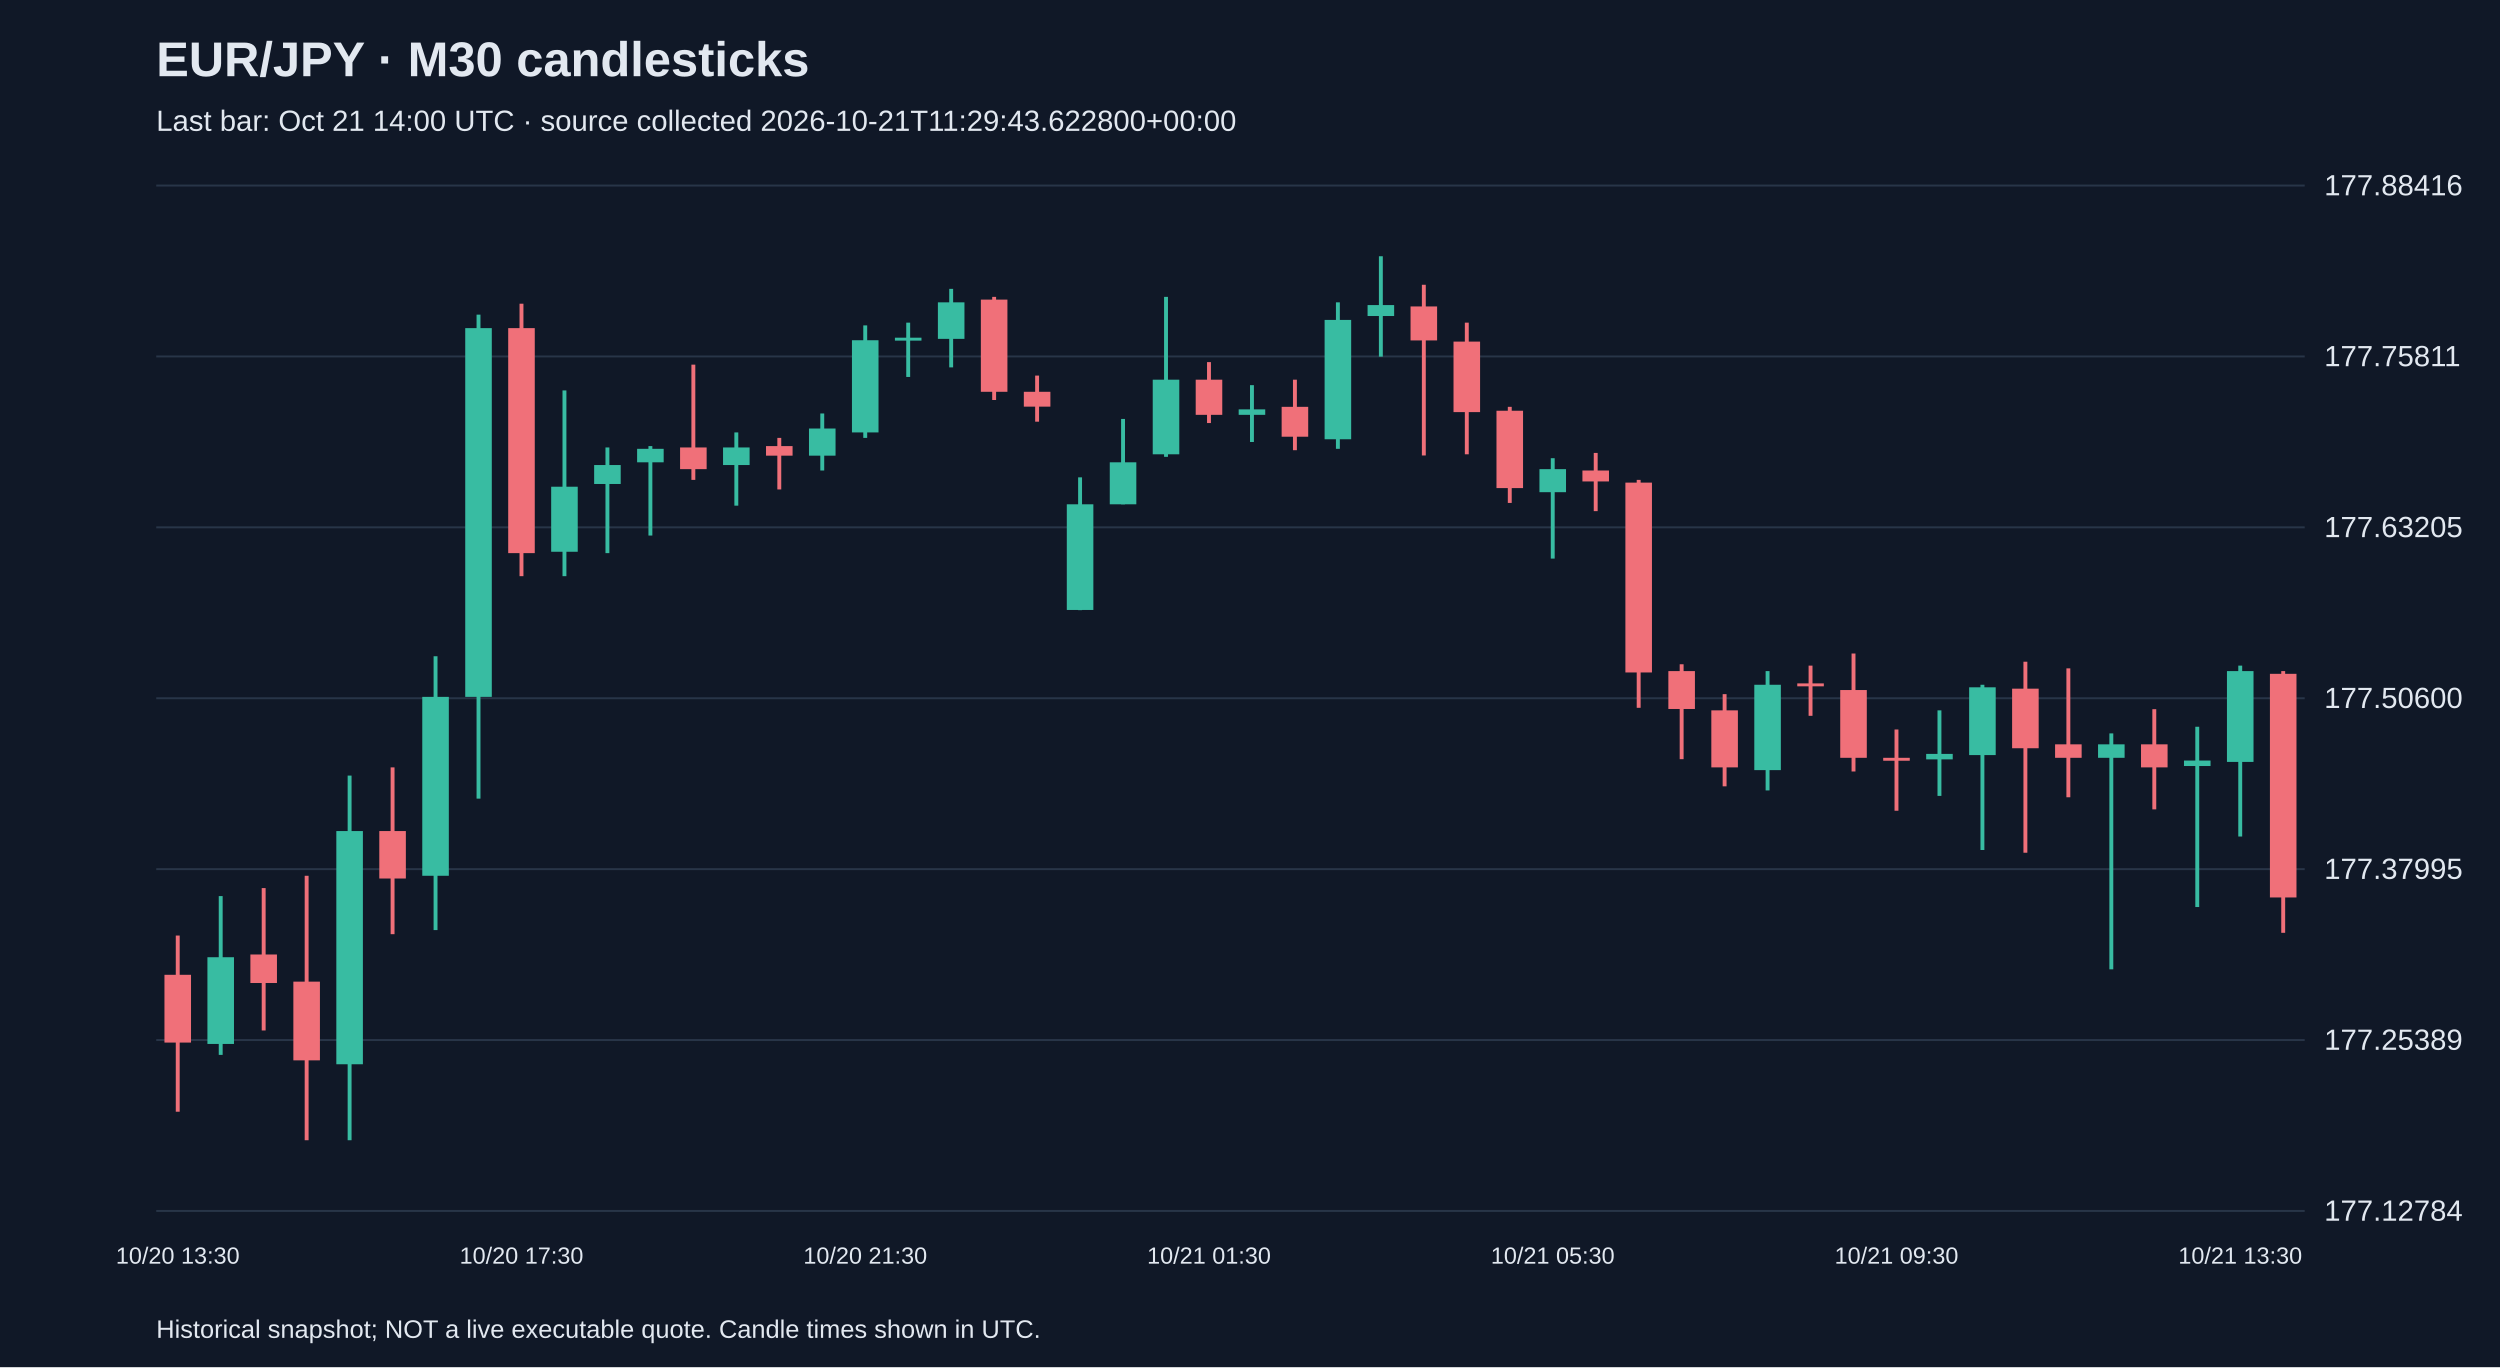
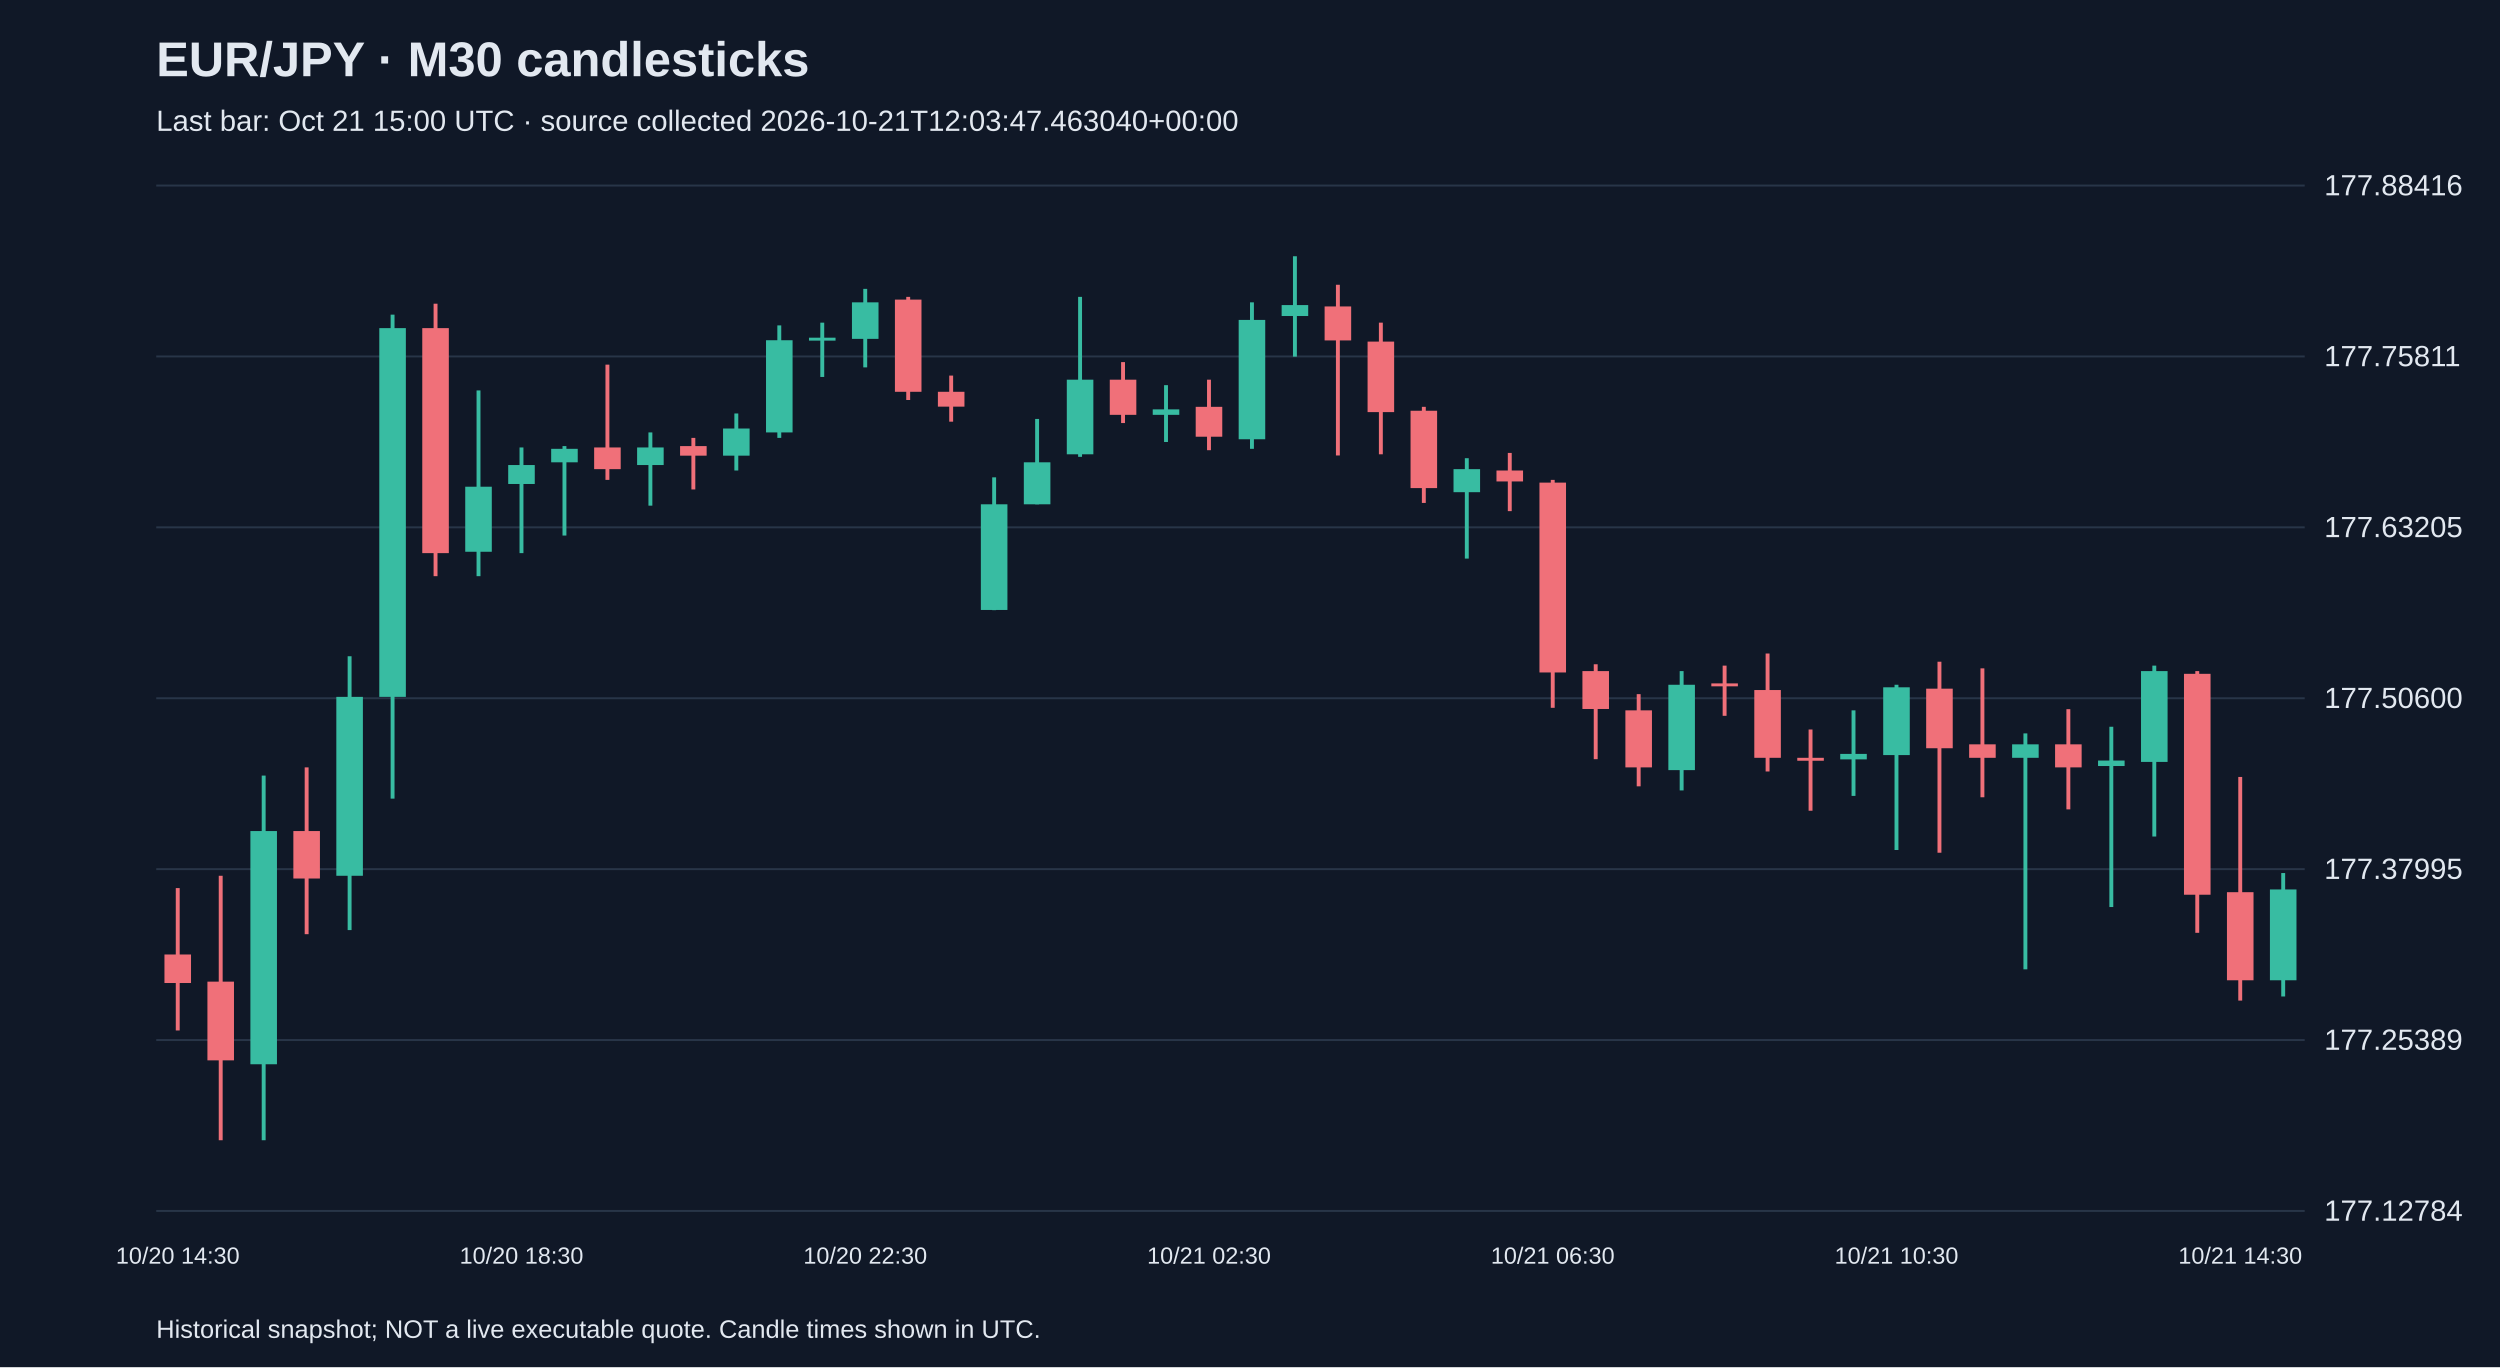
<svg xmlns="http://www.w3.org/2000/svg" viewBox="0 0 1280 700">
  <rect width="100%" height="100%" fill="#101827" />
  <style>text{font-family:Arial,sans-serif;fill:#e2e8f0}</style>
  <text x="80" y="39" font-size="25" font-weight="bold">EUR/JPY · M30 candlesticks</text>
-   <text x="80" y="67" font-size="15" fill="#a6b1c5">Last bar: Oct 21 14:00 UTC · source collected 2026-10-21T11:29:43.622800+00:00</text>
+   <text x="80" y="67" font-size="15" fill="#a6b1c5">Last bar: Oct 21 15:00 UTC · source collected 2026-10-21T12:03:47.463040+00:00</text>
  <line x1="80" y1="620.0" x2="1180" y2="620.0" stroke="#283548" />
  <text x="1190" y="625.0" font-size="15">177.12784</text>
  <line x1="80" y1="532.5" x2="1180" y2="532.5" stroke="#283548" />
  <text x="1190" y="537.5" font-size="15">177.25389</text>
  <line x1="80" y1="445.0" x2="1180" y2="445.0" stroke="#283548" />
  <text x="1190" y="450.0" font-size="15">177.37995</text>
  <line x1="80" y1="357.5" x2="1180" y2="357.5" stroke="#283548" />
  <text x="1190" y="362.5" font-size="15">177.50600</text>
  <line x1="80" y1="270.0" x2="1180" y2="270.0" stroke="#283548" />
  <text x="1190" y="275.0" font-size="15">177.63205</text>
  <line x1="80" y1="182.5" x2="1180" y2="182.5" stroke="#283548" />
  <text x="1190" y="187.5" font-size="15">177.75811</text>
  <line x1="80" y1="95.0" x2="1180" y2="95.0" stroke="#283548" />
  <text x="1190" y="100.0" font-size="15">177.88416</text>
-   <line x1="91.0" y1="479.0" x2="91.0" y2="569.2" stroke="#f07079" stroke-width="2" />
-   <rect x="84.2" y="499.1" width="13.6" height="34.7" fill="#f07079" />
-   <text x="91.0" y="647" text-anchor="middle" font-size="12">10/20 13:30</text>
-   <line x1="113.0" y1="458.8" x2="113.0" y2="540.1" stroke="#38bca2" stroke-width="2" />
-   <rect x="106.2" y="490.1" width="13.6" height="44.4" fill="#38bca2" />
-   <line x1="135.0" y1="454.7" x2="135.0" y2="527.6" stroke="#f07079" stroke-width="2" />
-   <rect x="128.2" y="488.7" width="13.6" height="14.6" fill="#f07079" />
-   <line x1="157.0" y1="448.4" x2="157.0" y2="583.8" stroke="#f07079" stroke-width="2" />
-   <rect x="150.2" y="502.6" width="13.6" height="40.3" fill="#f07079" />
-   <line x1="179.0" y1="397.1" x2="179.0" y2="583.8" stroke="#38bca2" stroke-width="2" />
-   <rect x="172.2" y="425.5" width="13.6" height="119.4" fill="#38bca2" />
-   <line x1="201.0" y1="392.9" x2="201.0" y2="478.3" stroke="#f07079" stroke-width="2" />
-   <rect x="194.2" y="425.5" width="13.6" height="24.3" fill="#f07079" />
-   <line x1="223.0" y1="336.0" x2="223.0" y2="476.2" stroke="#38bca2" stroke-width="2" />
-   <rect x="216.2" y="356.8" width="13.6" height="91.6" fill="#38bca2" />
-   <line x1="245.0" y1="161.1" x2="245.0" y2="408.9" stroke="#38bca2" stroke-width="2" />
-   <rect x="238.2" y="168.0" width="13.6" height="188.8" fill="#38bca2" />
-   <line x1="267.0" y1="155.5" x2="267.0" y2="295.0" stroke="#f07079" stroke-width="2" />
-   <rect x="260.2" y="168.0" width="13.6" height="115.2" fill="#f07079" />
-   <text x="267.0" y="647" text-anchor="middle" font-size="12">10/20 17:30</text>
-   <line x1="289.0" y1="199.9" x2="289.0" y2="295.0" stroke="#38bca2" stroke-width="2" />
-   <rect x="282.2" y="249.2" width="13.6" height="33.3" fill="#38bca2" />
-   <line x1="311.0" y1="229.1" x2="311.0" y2="283.2" stroke="#38bca2" stroke-width="2" />
-   <rect x="304.2" y="238.1" width="13.6" height="9.7" fill="#38bca2" />
-   <line x1="333.0" y1="228.4" x2="333.0" y2="274.2" stroke="#38bca2" stroke-width="2" />
-   <rect x="326.2" y="229.8" width="13.6" height="6.9" fill="#38bca2" />
-   <line x1="355.0" y1="186.7" x2="355.0" y2="245.7" stroke="#f07079" stroke-width="2" />
-   <rect x="348.2" y="229.1" width="13.6" height="11.1" fill="#f07079" />
-   <line x1="377.0" y1="221.4" x2="377.0" y2="258.9" stroke="#38bca2" stroke-width="2" />
-   <rect x="370.2" y="229.1" width="13.6" height="9.0" fill="#38bca2" />
-   <line x1="399.0" y1="224.2" x2="399.0" y2="250.6" stroke="#f07079" stroke-width="2" />
-   <rect x="392.2" y="228.4" width="13.6" height="4.9" fill="#f07079" />
-   <line x1="421.0" y1="211.7" x2="421.0" y2="240.9" stroke="#38bca2" stroke-width="2" />
-   <rect x="414.2" y="219.4" width="13.6" height="13.9" fill="#38bca2" />
-   <line x1="443.0" y1="166.6" x2="443.0" y2="224.2" stroke="#38bca2" stroke-width="2" />
-   <rect x="436.2" y="174.2" width="13.6" height="47.2" fill="#38bca2" />
-   <text x="443.0" y="647" text-anchor="middle" font-size="12">10/20 21:30</text>
-   <line x1="465.0" y1="165.2" x2="465.0" y2="193.0" stroke="#38bca2" stroke-width="2" />
-   <rect x="458.2" y="172.9" width="13.6" height="1.5" fill="#38bca2" />
-   <line x1="487.0" y1="147.9" x2="487.0" y2="188.1" stroke="#38bca2" stroke-width="2" />
-   <rect x="480.2" y="154.8" width="13.6" height="18.7" fill="#38bca2" />
-   <line x1="509.0" y1="152.0" x2="509.0" y2="204.8" stroke="#f07079" stroke-width="2" />
-   <rect x="502.2" y="153.4" width="13.6" height="47.2" fill="#f07079" />
-   <line x1="531.0" y1="192.3" x2="531.0" y2="215.9" stroke="#f07079" stroke-width="2" />
-   <rect x="524.2" y="200.6" width="13.6" height="7.6" fill="#f07079" />
-   <line x1="553.0" y1="244.4" x2="553.0" y2="312.4" stroke="#38bca2" stroke-width="2" />
-   <rect x="546.2" y="258.2" width="13.6" height="54.1" fill="#38bca2" />
-   <line x1="575.0" y1="214.5" x2="575.0" y2="258.2" stroke="#38bca2" stroke-width="2" />
-   <rect x="568.2" y="236.7" width="13.6" height="21.5" fill="#38bca2" />
-   <line x1="597.0" y1="152.0" x2="597.0" y2="233.9" stroke="#38bca2" stroke-width="2" />
-   <rect x="590.2" y="194.4" width="13.6" height="38.2" fill="#38bca2" />
-   <line x1="619.0" y1="185.4" x2="619.0" y2="216.6" stroke="#f07079" stroke-width="2" />
-   <rect x="612.2" y="194.4" width="13.6" height="18.0" fill="#f07079" />
-   <text x="619.0" y="647" text-anchor="middle" font-size="12">10/21 01:30</text>
-   <line x1="641.0" y1="197.2" x2="641.0" y2="226.3" stroke="#38bca2" stroke-width="2" />
-   <rect x="634.2" y="209.6" width="13.6" height="2.8" fill="#38bca2" />
-   <line x1="663.0" y1="194.4" x2="663.0" y2="230.5" stroke="#f07079" stroke-width="2" />
-   <rect x="656.2" y="208.3" width="13.6" height="15.3" fill="#f07079" />
-   <line x1="685.0" y1="154.8" x2="685.0" y2="229.8" stroke="#38bca2" stroke-width="2" />
-   <rect x="678.2" y="163.8" width="13.6" height="61.1" fill="#38bca2" />
-   <line x1="707.0" y1="131.2" x2="707.0" y2="182.6" stroke="#38bca2" stroke-width="2" />
-   <rect x="700.2" y="156.2" width="13.6" height="5.6" fill="#38bca2" />
-   <line x1="729.0" y1="145.8" x2="729.0" y2="233.2" stroke="#f07079" stroke-width="2" />
-   <rect x="722.2" y="156.9" width="13.6" height="17.4" fill="#f07079" />
-   <line x1="751.0" y1="165.2" x2="751.0" y2="232.6" stroke="#f07079" stroke-width="2" />
-   <rect x="744.2" y="174.9" width="13.6" height="36.1" fill="#f07079" />
-   <line x1="773.0" y1="208.3" x2="773.0" y2="257.5" stroke="#f07079" stroke-width="2" />
-   <rect x="766.2" y="210.3" width="13.6" height="39.6" fill="#f07079" />
-   <line x1="795.0" y1="234.6" x2="795.0" y2="286.0" stroke="#38bca2" stroke-width="2" />
-   <rect x="788.2" y="240.2" width="13.6" height="11.8" fill="#38bca2" />
-   <text x="795.0" y="647" text-anchor="middle" font-size="12">10/21 05:30</text>
-   <line x1="817.0" y1="231.9" x2="817.0" y2="261.7" stroke="#f07079" stroke-width="2" />
-   <rect x="810.2" y="240.9" width="13.6" height="5.6" fill="#f07079" />
-   <line x1="839.0" y1="245.7" x2="839.0" y2="362.4" stroke="#f07079" stroke-width="2" />
-   <rect x="832.2" y="247.1" width="13.6" height="97.2" fill="#f07079" />
-   <line x1="861.0" y1="340.1" x2="861.0" y2="388.7" stroke="#f07079" stroke-width="2" />
-   <rect x="854.2" y="343.6" width="13.6" height="19.4" fill="#f07079" />
-   <line x1="883.0" y1="355.4" x2="883.0" y2="402.6" stroke="#f07079" stroke-width="2" />
-   <rect x="876.2" y="363.7" width="13.6" height="29.2" fill="#f07079" />
-   <line x1="905.0" y1="343.6" x2="905.0" y2="404.7" stroke="#38bca2" stroke-width="2" />
-   <rect x="898.2" y="350.6" width="13.6" height="43.7" fill="#38bca2" />
-   <line x1="927.0" y1="340.8" x2="927.0" y2="366.5" stroke="#f07079" stroke-width="2" />
-   <rect x="920.2" y="349.9" width="13.6" height="1.5" fill="#f07079" />
-   <line x1="949.0" y1="334.6" x2="949.0" y2="395.0" stroke="#f07079" stroke-width="2" />
-   <rect x="942.2" y="353.3" width="13.6" height="34.7" fill="#f07079" />
-   <line x1="971.0" y1="373.5" x2="971.0" y2="415.1" stroke="#f07079" stroke-width="2" />
-   <rect x="964.2" y="388.0" width="13.6" height="1.5" fill="#f07079" />
-   <text x="971.0" y="647" text-anchor="middle" font-size="12">10/21 09:30</text>
-   <line x1="993.0" y1="363.7" x2="993.0" y2="407.5" stroke="#38bca2" stroke-width="2" />
-   <rect x="986.2" y="386.0" width="13.6" height="2.8" fill="#38bca2" />
-   <line x1="1015.0" y1="350.6" x2="1015.0" y2="435.2" stroke="#38bca2" stroke-width="2" />
-   <rect x="1008.2" y="351.9" width="13.6" height="34.7" fill="#38bca2" />
-   <line x1="1037.0" y1="338.8" x2="1037.0" y2="436.6" stroke="#f07079" stroke-width="2" />
-   <rect x="1030.2" y="352.6" width="13.6" height="30.5" fill="#f07079" />
-   <line x1="1059.0" y1="342.2" x2="1059.0" y2="408.2" stroke="#f07079" stroke-width="2" />
-   <rect x="1052.2" y="381.1" width="13.6" height="6.9" fill="#f07079" />
-   <line x1="1081.0" y1="375.5" x2="1081.0" y2="496.3" stroke="#38bca2" stroke-width="2" />
-   <rect x="1074.2" y="381.1" width="13.6" height="6.9" fill="#38bca2" />
-   <line x1="1103.0" y1="363.1" x2="1103.0" y2="414.4" stroke="#f07079" stroke-width="2" />
-   <rect x="1096.2" y="381.1" width="13.6" height="11.8" fill="#f07079" />
-   <line x1="1125.0" y1="372.1" x2="1125.0" y2="464.4" stroke="#38bca2" stroke-width="2" />
-   <rect x="1118.2" y="389.4" width="13.6" height="2.8" fill="#38bca2" />
-   <line x1="1147.0" y1="340.8" x2="1147.0" y2="428.3" stroke="#38bca2" stroke-width="2" />
-   <rect x="1140.2" y="343.6" width="13.6" height="46.5" fill="#38bca2" />
-   <text x="1147.0" y="647" text-anchor="middle" font-size="12">10/21 13:30</text>
-   <line x1="1169.0" y1="343.6" x2="1169.0" y2="477.6" stroke="#f07079" stroke-width="2" />
-   <rect x="1162.2" y="345.0" width="13.6" height="114.5" fill="#f07079" />
+   <line x1="91.0" y1="454.7" x2="91.0" y2="527.6" stroke="#f07079" stroke-width="2" />
+   <rect x="84.2" y="488.7" width="13.6" height="14.6" fill="#f07079" />
+   <text x="91.0" y="647" text-anchor="middle" font-size="12">10/20 14:30</text>
+   <line x1="113.0" y1="448.4" x2="113.0" y2="583.8" stroke="#f07079" stroke-width="2" />
+   <rect x="106.2" y="502.6" width="13.6" height="40.3" fill="#f07079" />
+   <line x1="135.0" y1="397.1" x2="135.0" y2="583.8" stroke="#38bca2" stroke-width="2" />
+   <rect x="128.2" y="425.5" width="13.6" height="119.4" fill="#38bca2" />
+   <line x1="157.0" y1="392.9" x2="157.0" y2="478.3" stroke="#f07079" stroke-width="2" />
+   <rect x="150.2" y="425.5" width="13.6" height="24.3" fill="#f07079" />
+   <line x1="179.0" y1="336.0" x2="179.0" y2="476.2" stroke="#38bca2" stroke-width="2" />
+   <rect x="172.2" y="356.8" width="13.6" height="91.6" fill="#38bca2" />
+   <line x1="201.0" y1="161.1" x2="201.0" y2="408.9" stroke="#38bca2" stroke-width="2" />
+   <rect x="194.2" y="168.0" width="13.6" height="188.8" fill="#38bca2" />
+   <line x1="223.0" y1="155.5" x2="223.0" y2="295.0" stroke="#f07079" stroke-width="2" />
+   <rect x="216.2" y="168.0" width="13.6" height="115.2" fill="#f07079" />
+   <line x1="245.0" y1="199.9" x2="245.0" y2="295.0" stroke="#38bca2" stroke-width="2" />
+   <rect x="238.2" y="249.2" width="13.6" height="33.3" fill="#38bca2" />
+   <line x1="267.0" y1="229.1" x2="267.0" y2="283.2" stroke="#38bca2" stroke-width="2" />
+   <rect x="260.2" y="238.1" width="13.6" height="9.7" fill="#38bca2" />
+   <text x="267.0" y="647" text-anchor="middle" font-size="12">10/20 18:30</text>
+   <line x1="289.0" y1="228.4" x2="289.0" y2="274.2" stroke="#38bca2" stroke-width="2" />
+   <rect x="282.2" y="229.8" width="13.6" height="6.9" fill="#38bca2" />
+   <line x1="311.0" y1="186.7" x2="311.0" y2="245.7" stroke="#f07079" stroke-width="2" />
+   <rect x="304.2" y="229.1" width="13.6" height="11.1" fill="#f07079" />
+   <line x1="333.0" y1="221.4" x2="333.0" y2="258.9" stroke="#38bca2" stroke-width="2" />
+   <rect x="326.2" y="229.1" width="13.6" height="9.0" fill="#38bca2" />
+   <line x1="355.0" y1="224.2" x2="355.0" y2="250.6" stroke="#f07079" stroke-width="2" />
+   <rect x="348.2" y="228.4" width="13.6" height="4.9" fill="#f07079" />
+   <line x1="377.0" y1="211.7" x2="377.0" y2="240.9" stroke="#38bca2" stroke-width="2" />
+   <rect x="370.2" y="219.4" width="13.6" height="13.9" fill="#38bca2" />
+   <line x1="399.0" y1="166.6" x2="399.0" y2="224.2" stroke="#38bca2" stroke-width="2" />
+   <rect x="392.2" y="174.2" width="13.6" height="47.2" fill="#38bca2" />
+   <line x1="421.0" y1="165.2" x2="421.0" y2="193.0" stroke="#38bca2" stroke-width="2" />
+   <rect x="414.2" y="172.9" width="13.6" height="1.5" fill="#38bca2" />
+   <line x1="443.0" y1="147.9" x2="443.0" y2="188.1" stroke="#38bca2" stroke-width="2" />
+   <rect x="436.2" y="154.8" width="13.6" height="18.7" fill="#38bca2" />
+   <text x="443.0" y="647" text-anchor="middle" font-size="12">10/20 22:30</text>
+   <line x1="465.0" y1="152.0" x2="465.0" y2="204.8" stroke="#f07079" stroke-width="2" />
+   <rect x="458.2" y="153.4" width="13.6" height="47.2" fill="#f07079" />
+   <line x1="487.0" y1="192.3" x2="487.0" y2="215.9" stroke="#f07079" stroke-width="2" />
+   <rect x="480.2" y="200.6" width="13.6" height="7.6" fill="#f07079" />
+   <line x1="509.0" y1="244.4" x2="509.0" y2="312.4" stroke="#38bca2" stroke-width="2" />
+   <rect x="502.2" y="258.2" width="13.6" height="54.1" fill="#38bca2" />
+   <line x1="531.0" y1="214.5" x2="531.0" y2="258.2" stroke="#38bca2" stroke-width="2" />
+   <rect x="524.2" y="236.7" width="13.6" height="21.5" fill="#38bca2" />
+   <line x1="553.0" y1="152.0" x2="553.0" y2="233.9" stroke="#38bca2" stroke-width="2" />
+   <rect x="546.2" y="194.4" width="13.6" height="38.2" fill="#38bca2" />
+   <line x1="575.0" y1="185.4" x2="575.0" y2="216.6" stroke="#f07079" stroke-width="2" />
+   <rect x="568.2" y="194.4" width="13.6" height="18.0" fill="#f07079" />
+   <line x1="597.0" y1="197.2" x2="597.0" y2="226.3" stroke="#38bca2" stroke-width="2" />
+   <rect x="590.2" y="209.6" width="13.6" height="2.8" fill="#38bca2" />
+   <line x1="619.0" y1="194.4" x2="619.0" y2="230.5" stroke="#f07079" stroke-width="2" />
+   <rect x="612.2" y="208.3" width="13.6" height="15.3" fill="#f07079" />
+   <text x="619.0" y="647" text-anchor="middle" font-size="12">10/21 02:30</text>
+   <line x1="641.0" y1="154.8" x2="641.0" y2="229.8" stroke="#38bca2" stroke-width="2" />
+   <rect x="634.2" y="163.8" width="13.6" height="61.1" fill="#38bca2" />
+   <line x1="663.0" y1="131.2" x2="663.0" y2="182.6" stroke="#38bca2" stroke-width="2" />
+   <rect x="656.2" y="156.2" width="13.6" height="5.6" fill="#38bca2" />
+   <line x1="685.0" y1="145.8" x2="685.0" y2="233.2" stroke="#f07079" stroke-width="2" />
+   <rect x="678.2" y="156.9" width="13.6" height="17.4" fill="#f07079" />
+   <line x1="707.0" y1="165.2" x2="707.0" y2="232.6" stroke="#f07079" stroke-width="2" />
+   <rect x="700.2" y="174.9" width="13.6" height="36.1" fill="#f07079" />
+   <line x1="729.0" y1="208.3" x2="729.0" y2="257.5" stroke="#f07079" stroke-width="2" />
+   <rect x="722.2" y="210.3" width="13.6" height="39.6" fill="#f07079" />
+   <line x1="751.0" y1="234.6" x2="751.0" y2="286.0" stroke="#38bca2" stroke-width="2" />
+   <rect x="744.2" y="240.2" width="13.6" height="11.8" fill="#38bca2" />
+   <line x1="773.0" y1="231.9" x2="773.0" y2="261.7" stroke="#f07079" stroke-width="2" />
+   <rect x="766.2" y="240.9" width="13.6" height="5.6" fill="#f07079" />
+   <line x1="795.0" y1="245.7" x2="795.0" y2="362.4" stroke="#f07079" stroke-width="2" />
+   <rect x="788.2" y="247.1" width="13.6" height="97.2" fill="#f07079" />
+   <text x="795.0" y="647" text-anchor="middle" font-size="12">10/21 06:30</text>
+   <line x1="817.0" y1="340.1" x2="817.0" y2="388.7" stroke="#f07079" stroke-width="2" />
+   <rect x="810.2" y="343.6" width="13.6" height="19.4" fill="#f07079" />
+   <line x1="839.0" y1="355.4" x2="839.0" y2="402.6" stroke="#f07079" stroke-width="2" />
+   <rect x="832.2" y="363.7" width="13.6" height="29.2" fill="#f07079" />
+   <line x1="861.0" y1="343.6" x2="861.0" y2="404.7" stroke="#38bca2" stroke-width="2" />
+   <rect x="854.2" y="350.6" width="13.6" height="43.7" fill="#38bca2" />
+   <line x1="883.0" y1="340.8" x2="883.0" y2="366.5" stroke="#f07079" stroke-width="2" />
+   <rect x="876.2" y="349.9" width="13.6" height="1.5" fill="#f07079" />
+   <line x1="905.0" y1="334.6" x2="905.0" y2="395.0" stroke="#f07079" stroke-width="2" />
+   <rect x="898.2" y="353.3" width="13.6" height="34.7" fill="#f07079" />
+   <line x1="927.0" y1="373.5" x2="927.0" y2="415.1" stroke="#f07079" stroke-width="2" />
+   <rect x="920.2" y="388.0" width="13.6" height="1.5" fill="#f07079" />
+   <line x1="949.0" y1="363.7" x2="949.0" y2="407.5" stroke="#38bca2" stroke-width="2" />
+   <rect x="942.2" y="386.0" width="13.6" height="2.8" fill="#38bca2" />
+   <line x1="971.0" y1="350.6" x2="971.0" y2="435.2" stroke="#38bca2" stroke-width="2" />
+   <rect x="964.2" y="351.9" width="13.6" height="34.7" fill="#38bca2" />
+   <text x="971.0" y="647" text-anchor="middle" font-size="12">10/21 10:30</text>
+   <line x1="993.0" y1="338.8" x2="993.0" y2="436.6" stroke="#f07079" stroke-width="2" />
+   <rect x="986.2" y="352.6" width="13.6" height="30.5" fill="#f07079" />
+   <line x1="1015.0" y1="342.2" x2="1015.0" y2="408.2" stroke="#f07079" stroke-width="2" />
+   <rect x="1008.2" y="381.1" width="13.6" height="6.9" fill="#f07079" />
+   <line x1="1037.0" y1="375.5" x2="1037.0" y2="496.3" stroke="#38bca2" stroke-width="2" />
+   <rect x="1030.2" y="381.1" width="13.6" height="6.9" fill="#38bca2" />
+   <line x1="1059.0" y1="363.1" x2="1059.0" y2="414.4" stroke="#f07079" stroke-width="2" />
+   <rect x="1052.2" y="381.1" width="13.6" height="11.8" fill="#f07079" />
+   <line x1="1081.0" y1="372.1" x2="1081.0" y2="464.4" stroke="#38bca2" stroke-width="2" />
+   <rect x="1074.2" y="389.4" width="13.6" height="2.8" fill="#38bca2" />
+   <line x1="1103.0" y1="340.8" x2="1103.0" y2="428.3" stroke="#38bca2" stroke-width="2" />
+   <rect x="1096.2" y="343.6" width="13.6" height="46.5" fill="#38bca2" />
+   <line x1="1125.0" y1="343.6" x2="1125.0" y2="477.6" stroke="#f07079" stroke-width="2" />
+   <rect x="1118.2" y="345.0" width="13.6" height="113.1" fill="#f07079" />
+   <line x1="1147.0" y1="397.8" x2="1147.0" y2="512.3" stroke="#f07079" stroke-width="2" />
+   <rect x="1140.2" y="456.8" width="13.6" height="45.1" fill="#f07079" />
+   <text x="1147.0" y="647" text-anchor="middle" font-size="12">10/21 14:30</text>
+   <line x1="1169.0" y1="447.0" x2="1169.0" y2="510.2" stroke="#38bca2" stroke-width="2" />
+   <rect x="1162.2" y="455.4" width="13.6" height="46.5" fill="#38bca2" />
  <text x="80" y="685" font-size="13">Historical snapshot; NOT a live executable quote. Candle times shown in UTC.</text>
</svg>
